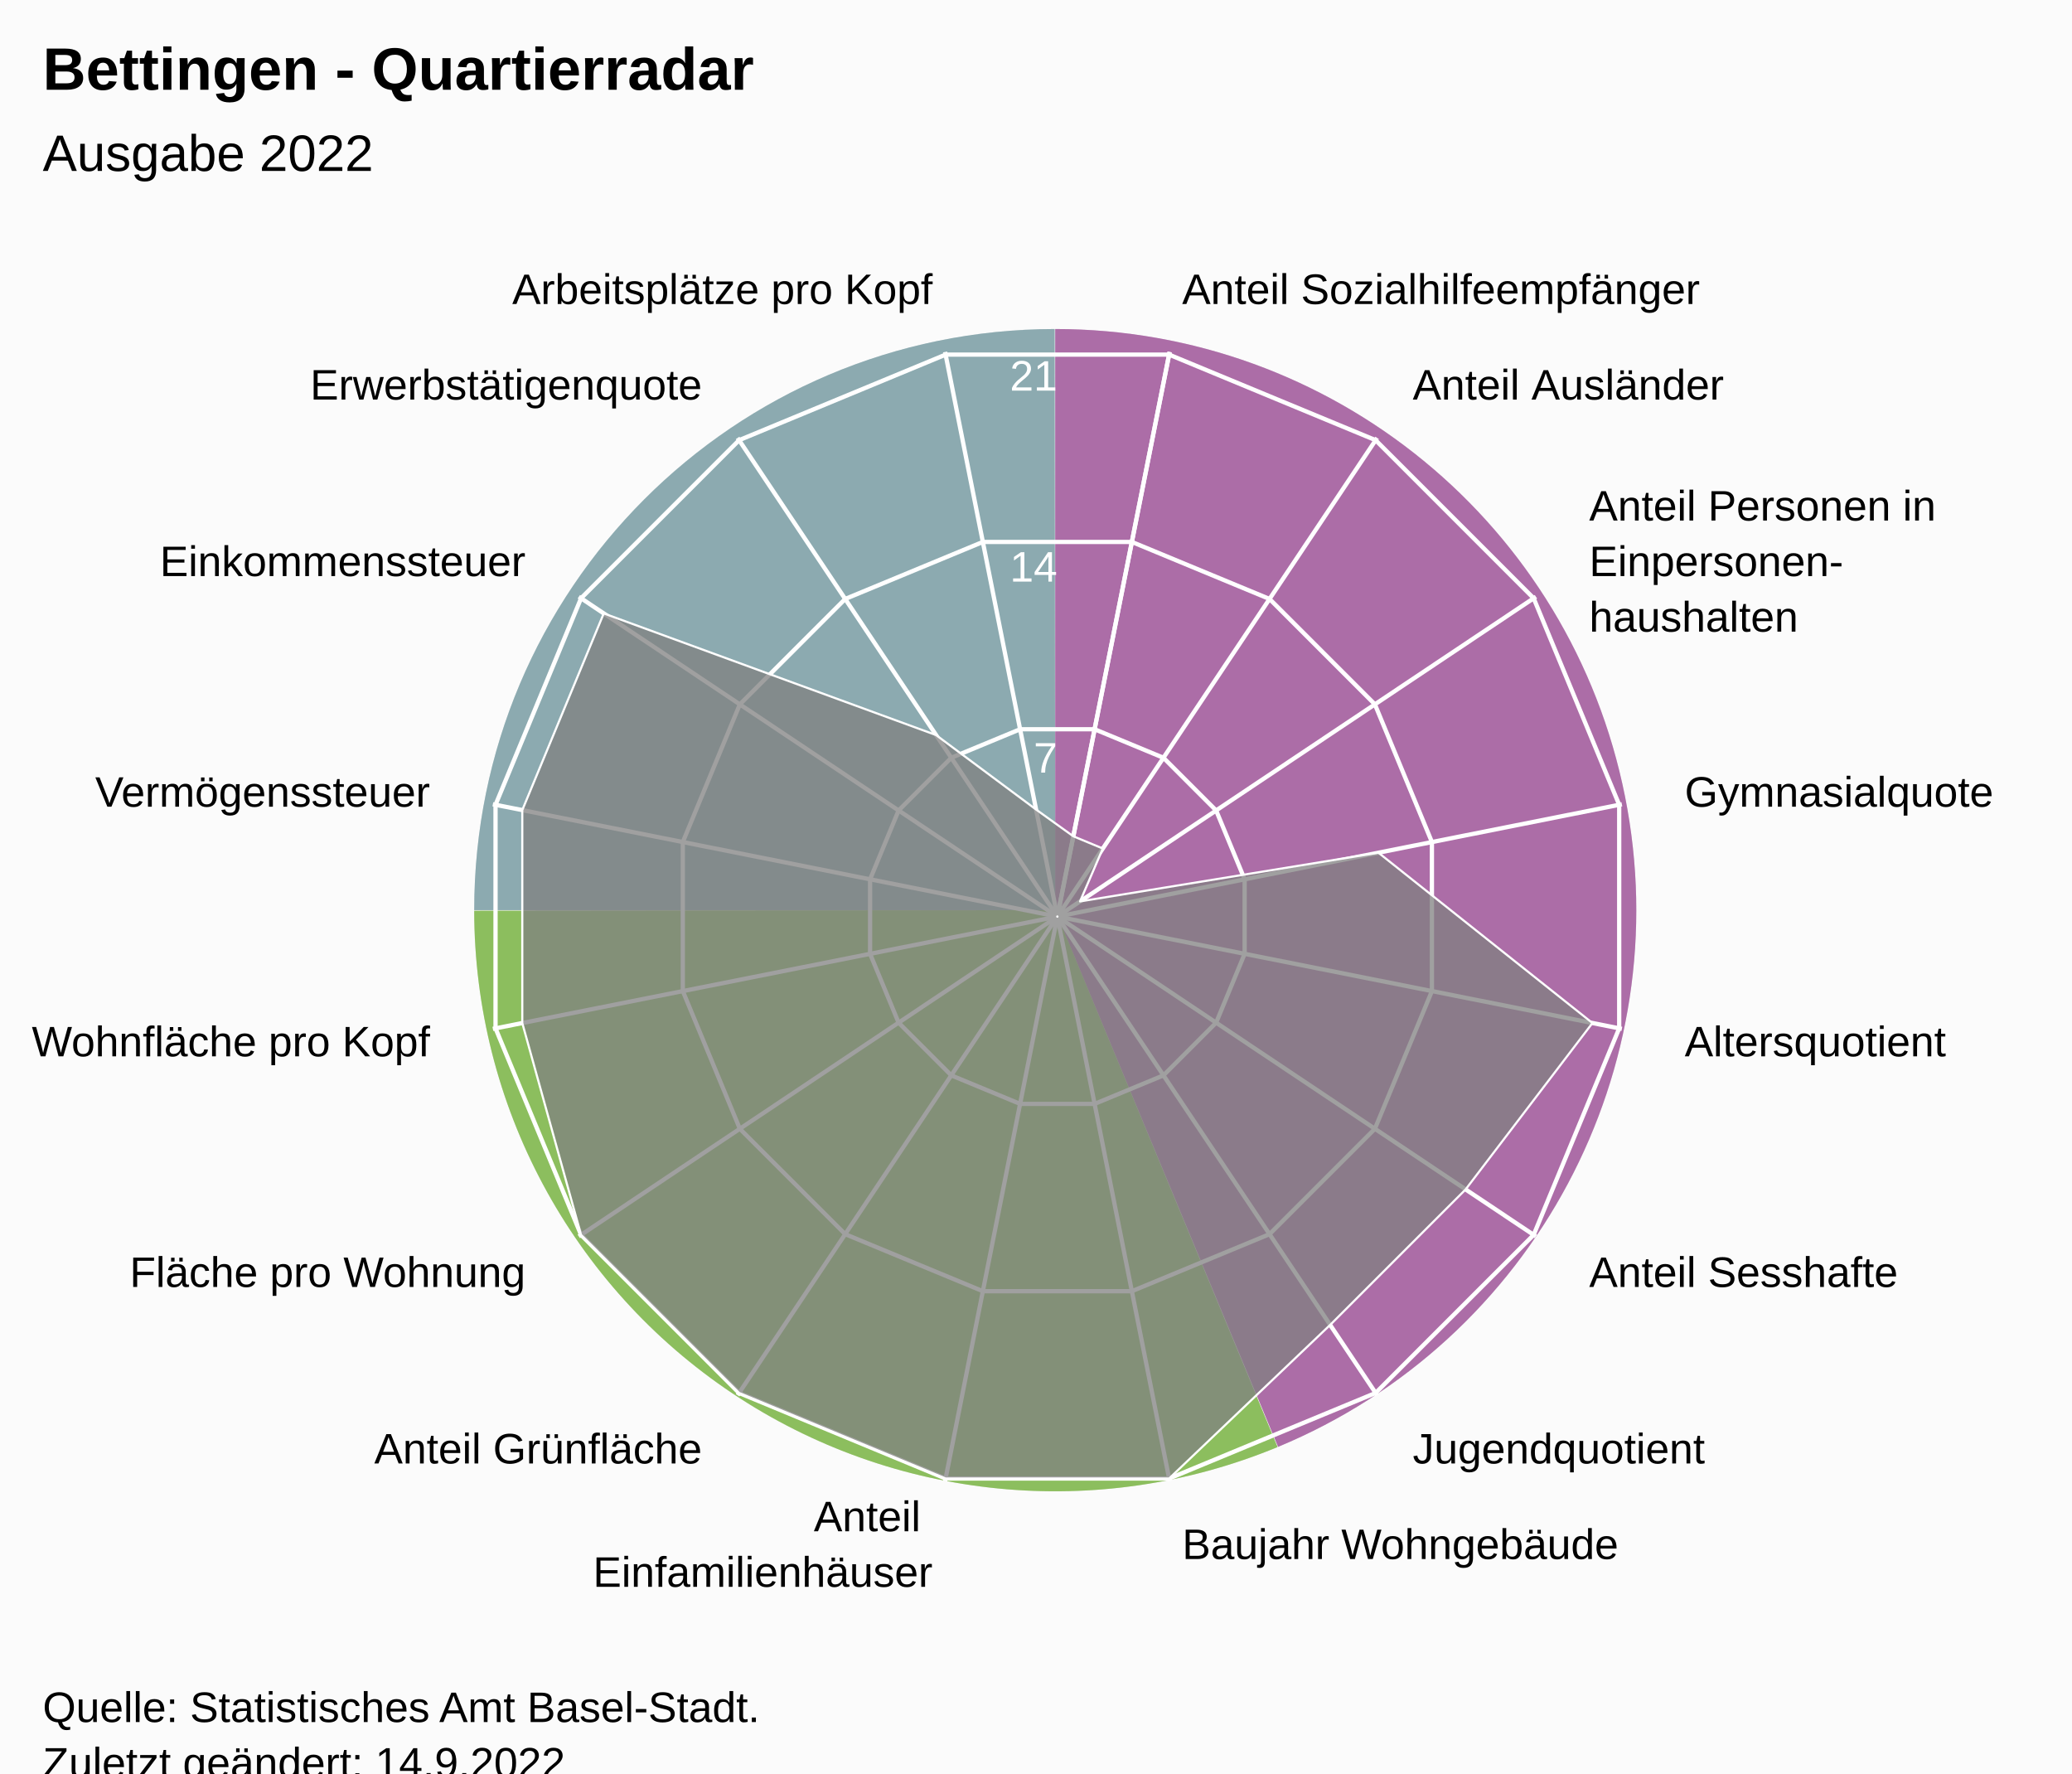
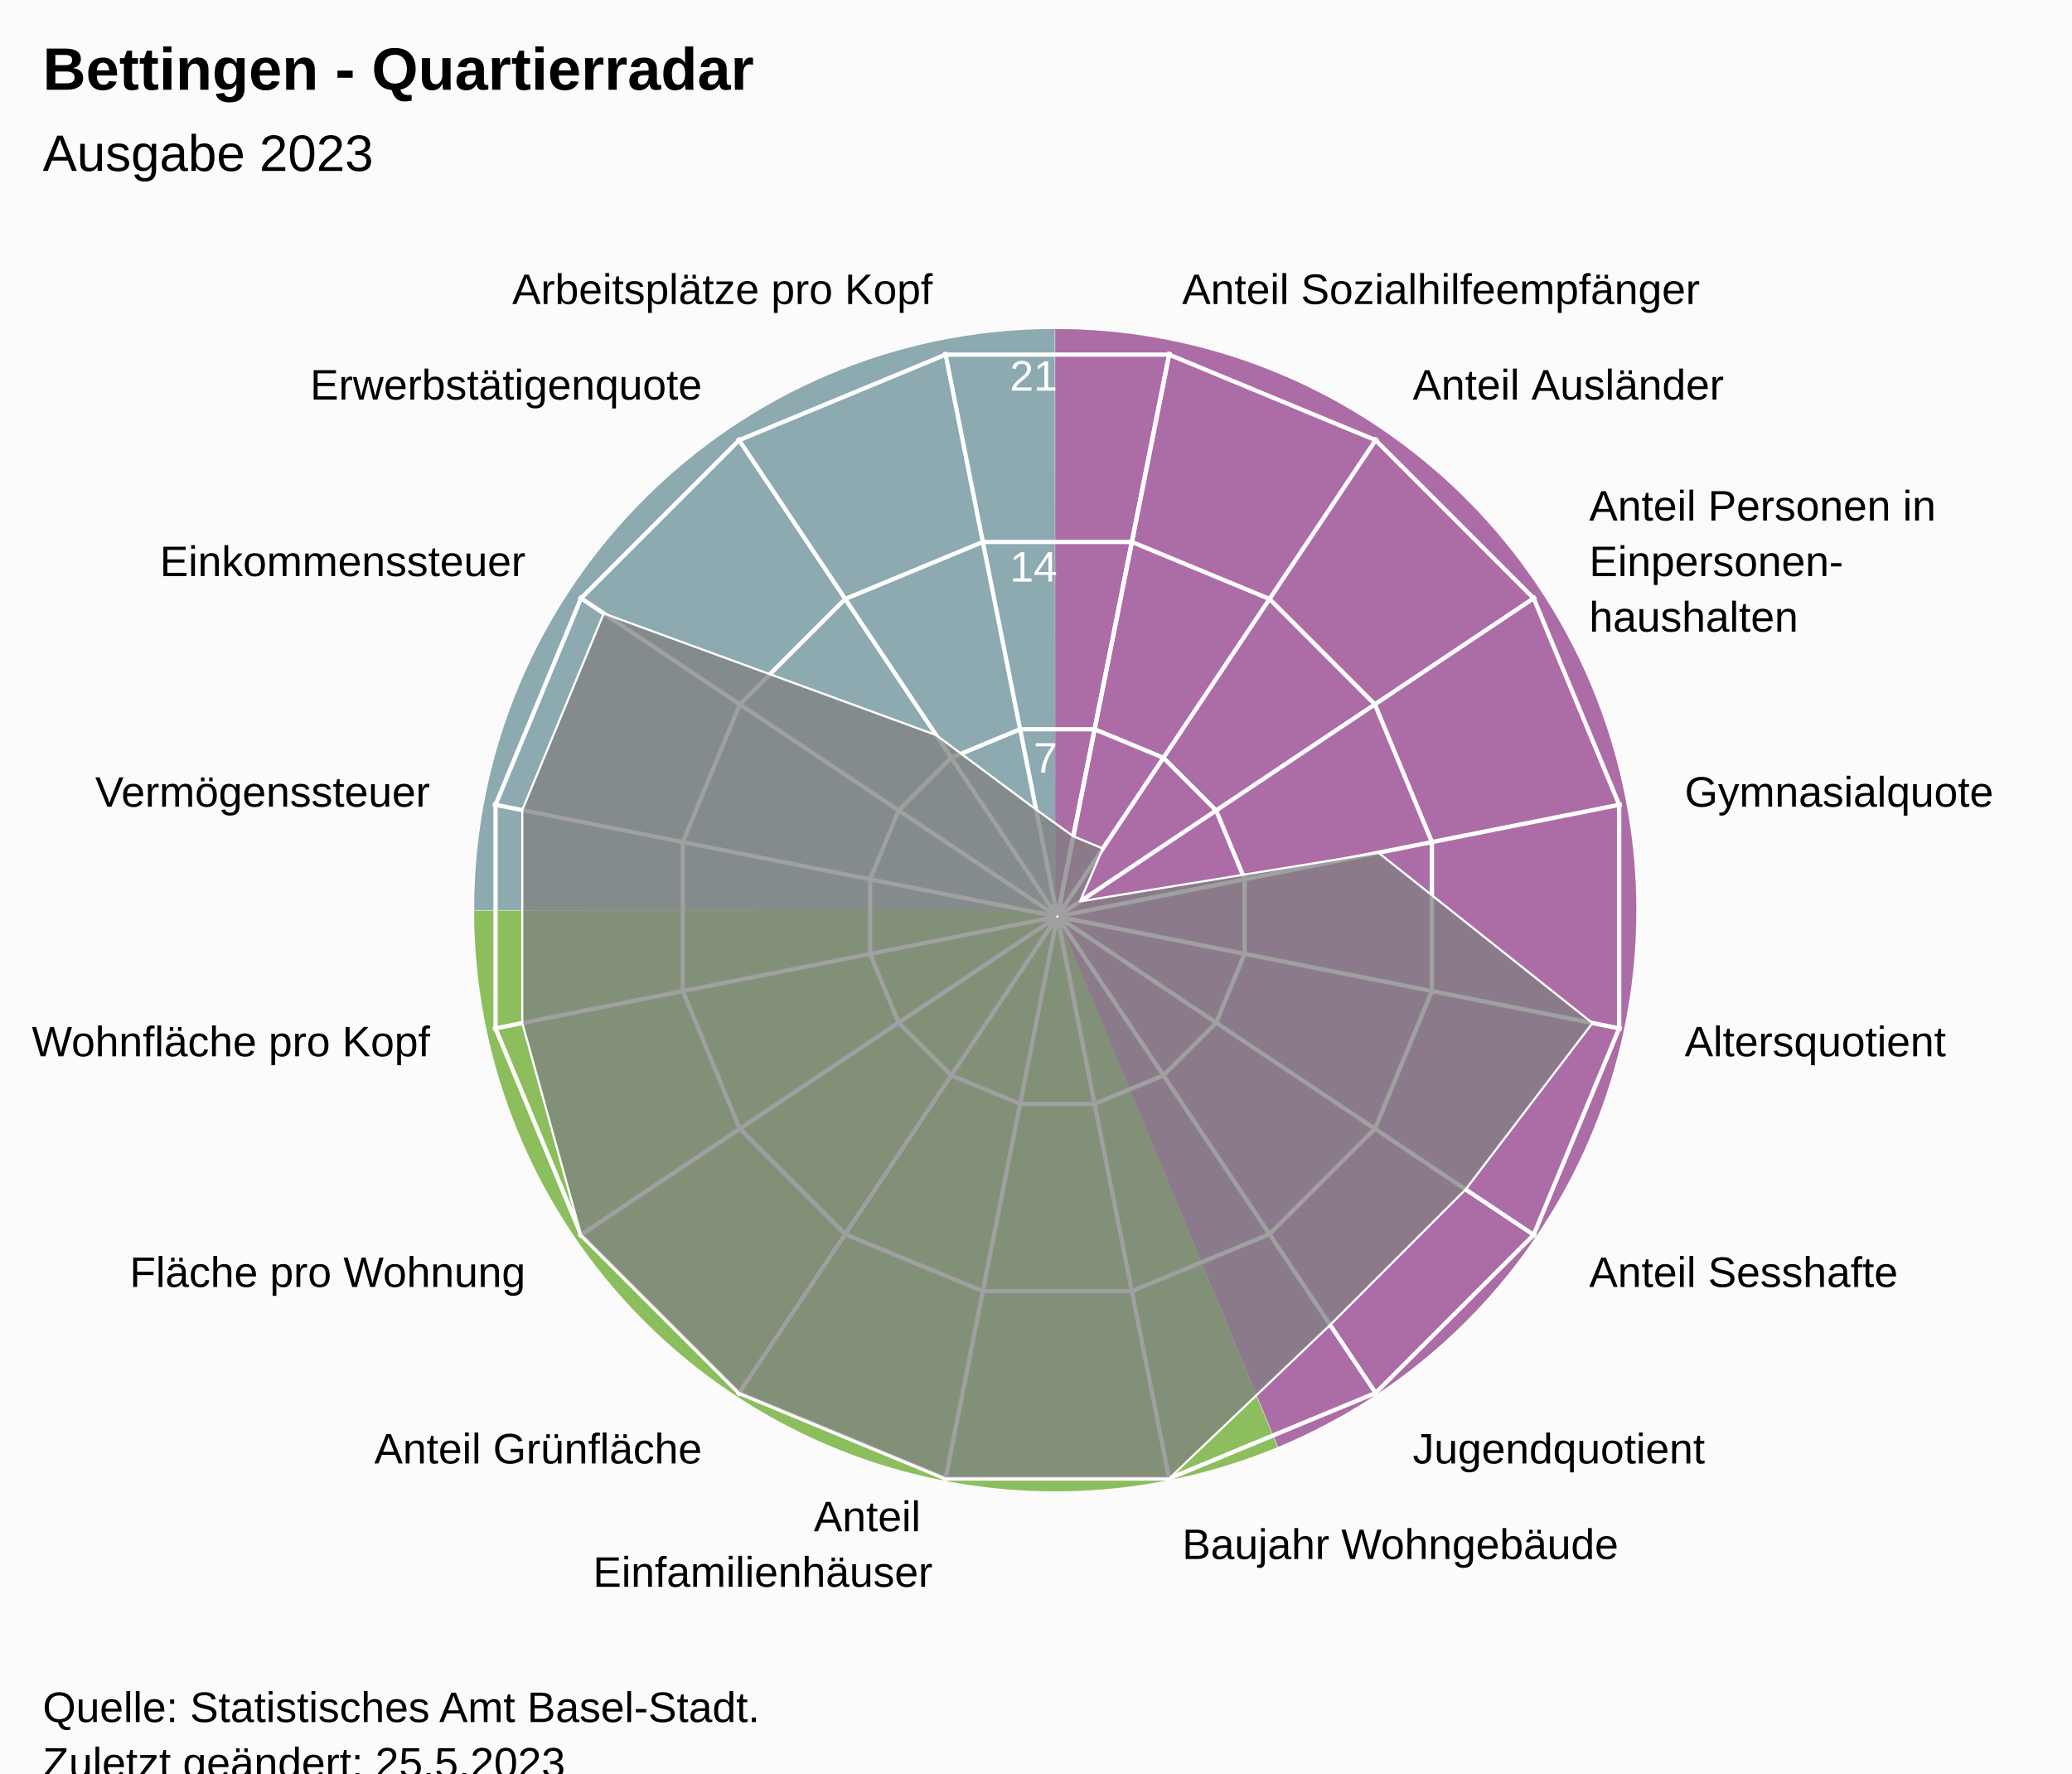
<svg xmlns="http://www.w3.org/2000/svg" version="1.1" class="highcharts-root" style="font-family:Arial;font-size:12px;" viewBox="0 0 485 415">
  <defs>
-     <clipPath id="highcharts-m1ecoyb-24-">
+     <clipPath id="highcharts-285d2rg-24-">
      <rect x="0" y="0" width="455" height="317" fill="none" />
    </clipPath>
-     <clipPath id="highcharts-m1ecoyb-42">
+     <clipPath id="highcharts-285d2rg-42">
      <circle cx="227.5" cy="158.5" r="134.725" />
    </clipPath>
-     <clipPath id="highcharts-m1ecoyb-43-">
+     <clipPath id="highcharts-285d2rg-43-">
      <rect x="20" y="56" width="455" height="317" fill="none" />
    </clipPath>
  </defs>
  <rect fill="#fbfbfb" class="highcharts-background" x="0" y="0" width="485" height="428" rx="0" ry="0" />
  <rect fill="none" class="highcharts-plot-background" x="20" y="56" width="455" height="317" />
  <path fill="#923F8D" d="M 247 77 A 136 136 0 0 1 299.171 338.596 L 247 213 A 0 0 0 0 0 247 213 Z" fill-opacity="0.5" />
  <path fill="#68AB2B" d="M 299.045 338.648 A 136 136 0 0 1 111 213.136 L 247 213 A 0 0 0 0 0 247 213 Z" fill-opacity="0.5" />
  <path fill="#689199" d="M 111 213 A 136 136 0 0 1 246.864 77 L 247 213 A 0 0 0 0 0 247 213 Z" fill-opacity="0.5" />
  <path fill="#923F8D" d="M 247 77 A 136 136 0 0 1 299.171 338.596 L 247 213 A 0 0 0 0 0 247 213 Z" fill-opacity="0.5" />
  <path fill="#68AB2B" d="M 299.045 338.648 A 136 136 0 0 1 111 213.136 L 247 213 A 0 0 0 0 0 247 213 Z" fill-opacity="0.5" />
  <path fill="#689199" d="M 111 213 A 136 136 0 0 1 246.864 77 L 247 213 A 0 0 0 0 0 247 213 Z" fill-opacity="0.5" />
  <g class="highcharts-pane-group" data-z-index="0" />
  <g class="highcharts-grid highcharts-xaxis-grid" data-z-index="1">
    <path fill="none" stroke="white" stroke-width="1" data-z-index="1" class="highcharts-grid-line" d="M 247.5 214.5 L 273.784 82.364" opacity="1" />
    <path fill="none" stroke="white" stroke-width="1" data-z-index="1" class="highcharts-grid-line" d="M 247.5 214.5 L 322.349 102.48" opacity="1" />
    <path fill="none" stroke="white" stroke-width="1" data-z-index="1" class="highcharts-grid-line" d="M 247.5 214.5 L 359.52 139.651" opacity="1" />
    <path fill="none" stroke="white" stroke-width="1" data-z-index="1" class="highcharts-grid-line" d="M 247.5 214.5 L 379.636 188.216" opacity="1" />
    <path fill="none" stroke="white" stroke-width="1" data-z-index="1" class="highcharts-grid-line" d="M 247.5 214.5 L 379.636 240.784" opacity="1" />
    <path fill="none" stroke="white" stroke-width="1" data-z-index="1" class="highcharts-grid-line" d="M 247.5 214.5 L 359.52 289.349" opacity="1" />
    <path fill="none" stroke="white" stroke-width="1" data-z-index="1" class="highcharts-grid-line" d="M 247.5 214.5 L 322.349 326.52" opacity="1" />
    <path fill="none" stroke="white" stroke-width="1" data-z-index="1" class="highcharts-grid-line" d="M 247.5 214.5 L 273.784 346.636" opacity="1" />
    <path fill="none" stroke="white" stroke-width="1" data-z-index="1" class="highcharts-grid-line" d="M 247.5 214.5 L 221.216 346.636" opacity="1" />
    <path fill="none" stroke="white" stroke-width="1" data-z-index="1" class="highcharts-grid-line" d="M 247.5 214.5 L 172.651 326.52" opacity="1" />
    <path fill="none" stroke="white" stroke-width="1" data-z-index="1" class="highcharts-grid-line" d="M 247.5 214.5 L 135.48 289.349" opacity="1" />
    <path fill="none" stroke="white" stroke-width="1" data-z-index="1" class="highcharts-grid-line" d="M 247.5 214.5 L 115.364 240.784" opacity="1" />
    <path fill="none" stroke="white" stroke-width="1" data-z-index="1" class="highcharts-grid-line" d="M 247.5 214.5 L 115.364 188.216" opacity="1" />
    <path fill="none" stroke="white" stroke-width="1" data-z-index="1" class="highcharts-grid-line" d="M 247.5 214.5 L 135.48 139.651" opacity="1" />
    <path fill="none" stroke="white" stroke-width="1" data-z-index="1" class="highcharts-grid-line" d="M 247.5 214.5 L 172.651 102.48" opacity="1" />
    <path fill="none" stroke="white" stroke-width="1" data-z-index="1" class="highcharts-grid-line" d="M 247.5 214.5 L 221.216 82.364" opacity="1" />
    <path fill="none" stroke="white" stroke-width="1" data-z-index="1" class="highcharts-grid-line" d="M 247.5 214.5 L 273.784 82.364" opacity="1" />
  </g>
  <g class="highcharts-grid highcharts-yaxis-grid" data-z-index="1">
    <path fill="none" stroke="white" stroke-width="1" data-z-index="1" class="highcharts-grid-line" d="M 247.5 214.5 L 247.5 214.5 L 247.5 214.5 L 247.5 214.5 L 247.5 214.5 L 247.5 214.5 L 247.5 214.5 L 247.5 214.5 L 247.5 214.5 L 247.5 214.5 L 247.5 214.5 L 247.5 214.5 L 247.5 214.5 L 247.5 214.5 L 247.5 214.5 L 247.5 214.5 L 247.5 214.5 L 247.5 214.5" opacity="1" />
    <path fill="none" stroke="white" stroke-width="1" data-z-index="1" class="highcharts-grid-line" d="M 256.22 170.663 L 272.331 177.337 L 284.663 189.669 L 291.337 205.78 L 291.337 223.22 L 284.663 239.331 L 272.331 251.663 L 256.22 258.337 L 238.78 258.337 L 222.669 251.663 L 210.337 239.331 L 203.663 223.22 L 203.663 205.78 L 210.337 189.669 L 222.669 177.337 L 238.78 170.663 L 256.22 170.663 L 256.22 170.663" opacity="1" />
    <path fill="none" stroke="white" stroke-width="1" data-z-index="1" class="highcharts-grid-line" d="M 264.939 126.827 L 297.163 140.174 L 321.826 164.837 L 335.173 197.061 L 335.173 231.939 L 321.826 264.163 L 297.163 288.826 L 264.939 302.173 L 230.061 302.173 L 197.837 288.826 L 173.174 264.163 L 159.827 231.939 L 159.827 197.061 L 173.174 164.837 L 197.837 140.174 L 230.061 126.827 L 264.939 126.827 L 264.939 126.827" opacity="1" />
    <path fill="none" stroke="white" stroke-width="1" data-z-index="1" class="highcharts-grid-line" d="M 273.659 82.99 L 321.994 103.011 L 358.989 140.006 L 379.01 188.341 L 379.01 240.659 L 358.989 288.994 L 321.994 325.989 L 273.659 346.01 L 221.341 346.01 L 173.006 325.989 L 136.011 288.994 L 115.99 240.659 L 115.99 188.341 L 136.011 140.006 L 173.006 103.011 L 221.341 82.99 L 273.659 82.99 L 273.659 82.99" opacity="1" />
  </g>
  <rect fill="none" class="highcharts-plot-border" data-z-index="1" x="20" y="56" width="455" height="317" />
  <g class="highcharts-axis highcharts-xaxis" data-z-index="2">
    <path fill="none" class="highcharts-axis-line" data-z-index="7" d="M 247.5 79.775 A 134.725 134.725 0 1 1 247.365 79.775 M 247.5 214.5 A 0 0 0 1 0 247.5 214.5" />
  </g>
  <g class="highcharts-axis highcharts-yaxis" data-z-index="2">
    <path fill="none" class="highcharts-axis-line" data-z-index="7" d="M 247.5 214.5 L 247.5 79.775" />
  </g>
  <g class="highcharts-series-group" data-z-index="3">
-     <g class="highcharts-series highcharts-series-0 highcharts-area-series" data-z-index="0.1" opacity="1" transform="translate(20,56) scale(1 1)" clip-path="url(#highcharts-m1ecoyb-42)">
+     <g class="highcharts-series highcharts-series-0 highcharts-area-series" data-z-index="0.1" opacity="1" transform="translate(20,56) scale(1 1)" clip-path="url(#highcharts-285d2rg-42)">
      <path fill="rgb(128,128,128)" fill-opacity="0.75" d="M 231.237 139.713 L 238.142 142.573 L 232.809 154.953 L 302.649 143.552 L 352.748 183.413 L 323.062 222.352 L 291.352 254.062 L 253.659 290.01 L 201.341 290.01 L 153.006 269.989 L 116.011 232.994 L 102.252 183.413 L 102.252 133.587 L 121.32 87.553 L 199.121 116.028 L 222.517 133.45 L 231.237 139.713 L 227.446 158.77 L 227.554 158.77 L 227.653 158.729 L 227.729 158.653 L 227.77 158.554 L 227.77 158.446 L 227.729 158.347 L 227.653 158.271 L 227.554 158.23 L 227.446 158.23 L 227.347 158.271 L 227.271 158.347 L 227.23 158.446 L 227.23 158.554 L 227.271 158.653 L 227.347 158.729 L 227.446 158.77" class="highcharts-area" data-z-index="0" />
      <path fill="none" d="M 231.237 139.713 L 238.142 142.573 L 232.809 154.953 L 302.649 143.552 L 352.748 183.413 L 323.062 222.352 L 291.352 254.062 L 253.659 290.01 L 201.341 290.01 L 153.006 269.989 L 116.011 232.994 L 102.252 183.413 L 102.252 133.587 L 121.32 87.553 L 199.121 116.028 L 222.517 133.45 L 231.237 139.713" class="highcharts-graph" data-z-index="1" stroke="white" stroke-width="0.5" stroke-linejoin="round" stroke-linecap="round" />
    </g>
    <g class="highcharts-markers highcharts-series-0 highcharts-area-series" data-z-index="0.1" opacity="1" transform="translate(20,56) scale(1 1)" clip-path="none" />
  </g>
  <text x="10" text-anchor="start" class="highcharts-title" data-z-index="4" style="color:#000000;font-size:14px;font-weight:bold;font-family:Arial;fill:#000000;" y="21">
    <tspan>Bettingen - Quartierradar</tspan>
  </text>
  <text x="10" text-anchor="start" class="highcharts-subtitle" data-z-index="4" style="color:#000000;font-size:12px;font-weight:normal;font-family:Arial;fill:#000000;" y="40">
-     <tspan>Ausgabe 2022</tspan>
+     <tspan>Ausgabe 2023</tspan>
  </text>
  <text x="10" text-anchor="start" class="highcharts-caption" data-z-index="4" style="color:#666666;fill:#666666;" y="385" />
  <g class="highcharts-axis-labels highcharts-xaxis-labels" data-z-index="7">
    <text x="276.71" style="color:#000000;cursor:default;font-size:10px;fill:#000000;" transform="translate(0,0)" text-anchor="start" y="71.152" opacity="1">
      <tspan>Anteil Sozialhilfeempfänger</tspan>
    </text>
    <text x="330.683" style="color:#000000;cursor:default;font-size:10px;fill:#000000;" transform="translate(0,0)" text-anchor="start" y="93.508" opacity="1">
      <tspan>Anteil Ausländer</tspan>
    </text>
    <text x="371.992" style="color:#000000;cursor:default;font-size:10px;fill:#000000;" transform="translate(0,0)" text-anchor="start" y="121.817" opacity="1">
      <tspan>Anteil Personen in</tspan>
      <tspan dy="13" x="371.992">Einpersonen-</tspan>
      <tspan dy="13" x="371.992">haushalten</tspan>
    </text>
    <text x="394.348" style="color:#000000;cursor:default;font-size:10px;fill:#000000;" transform="translate(0,0)" text-anchor="start" y="188.79" opacity="1">
      <tspan>Gymnasialquote</tspan>
    </text>
    <text x="394.348" style="color:#000000;cursor:default;font-size:10px;fill:#000000;" transform="translate(0,0)" text-anchor="start" y="247.21" opacity="1">
      <tspan>Altersquotient</tspan>
    </text>
    <text x="371.992" style="color:#000000;cursor:default;font-size:10px;fill:#000000;" transform="translate(0,0)" text-anchor="start" y="301.183" opacity="1">
      <tspan>Anteil Sesshafte</tspan>
    </text>
    <text x="330.683" style="color:#000000;cursor:default;font-size:10px;fill:#000000;" transform="translate(0,0)" text-anchor="start" y="342.492" opacity="1">
      <tspan>Jugendquotient</tspan>
    </text>
    <text x="276.71" style="color:#000000;cursor:default;font-size:10px;fill:#000000;" transform="translate(0,0)" text-anchor="start" y="364.848" opacity="1">
      <tspan>Baujahr Wohngebäude</tspan>
    </text>
    <text x="218.29" style="color:#000000;cursor:default;font-size:10px;fill:#000000;" transform="translate(0,0)" text-anchor="end" y="358.348" opacity="1">
      <tspan>Anteil</tspan>
      <tspan dy="13" x="218.29">Einfamilienhäuser</tspan>
    </text>
    <text x="164.317" style="color:#000000;cursor:default;font-size:10px;fill:#000000;" transform="translate(0,0)" text-anchor="end" y="342.492" opacity="1">
      <tspan>Anteil Grünfläche</tspan>
    </text>
    <text x="123.008" style="color:#000000;cursor:default;font-size:10px;fill:#000000;" transform="translate(0,0)" text-anchor="end" y="301.183" opacity="1">
      <tspan>Fläche pro Wohnung</tspan>
    </text>
    <text x="100.652" style="color:#000000;cursor:default;font-size:10px;fill:#000000;" transform="translate(0,0)" text-anchor="end" y="247.21" opacity="1">
      <tspan>Wohnfläche pro Kopf</tspan>
    </text>
    <text x="100.652" style="color:#000000;cursor:default;font-size:10px;fill:#000000;" transform="translate(0,0)" text-anchor="end" y="188.79" opacity="1">
      <tspan>Vermögenssteuer</tspan>
    </text>
    <text x="123.008" style="color:#000000;cursor:default;font-size:10px;fill:#000000;" transform="translate(0,0)" text-anchor="end" y="134.817" opacity="1">
      <tspan>Einkommenssteuer</tspan>
    </text>
    <text x="164.317" style="color:#000000;cursor:default;font-size:10px;fill:#000000;" transform="translate(0,0)" text-anchor="end" y="93.508" opacity="1">
      <tspan>Erwerbstätigenquote</tspan>
    </text>
    <text x="218.29" style="color:#000000;cursor:default;font-size:10px;fill:#000000;" transform="translate(0,0)" text-anchor="end" y="71.152" opacity="1">
      <tspan>Arbeitsplätze pro Kopf</tspan>
    </text>
    <text x="0" style="color:#000000;cursor:default;font-size:10px;fill:#000000;" transform="translate(0,0)" text-anchor="middle" y="-9999">16</text>
  </g>
  <g class="highcharts-axis-labels highcharts-yaxis-labels" data-z-index="7">
    <text x="0" style="color:white;cursor:default;font-size:10px;fill:white;" text-anchor="end" transform="translate(0,0)" y="-9999" opacity="0">
      <tspan>0</tspan>
    </text>
    <text x="247.5" style="color:white;cursor:default;font-size:10px;fill:white;" text-anchor="end" transform="translate(0,0)" y="180.805" opacity="1">
      <tspan>7</tspan>
    </text>
    <text x="247.5" style="color:white;cursor:default;font-size:10px;fill:white;" text-anchor="end" transform="translate(0,0)" y="136.109" opacity="1">
      <tspan>14</tspan>
    </text>
    <text x="247.5" style="color:white;cursor:default;font-size:10px;fill:white;" text-anchor="end" transform="translate(0,0)" y="91.414" opacity="1">
      <tspan>21</tspan>
    </text>
  </g>
  <text x="10" class="highcharts-credits" text-anchor="start" data-z-index="8" style="cursor:default;color:#000000;font-size:10px;fill:#000000;" y="403">
    <tspan>Quelle: Statistisches Amt Basel-Stadt.</tspan>
-     <tspan x="10" dy="13">Zuletzt geändert: 14.9.2022</tspan>
+     <tspan x="10" dy="13">Zuletzt geändert: 25.5.2023</tspan>
  </text>
-   <g class="highcharts-control-points" data-z-index="99" clip-path="url(#highcharts-m1ecoyb-43-)" />
+   <g class="highcharts-control-points" data-z-index="99" clip-path="url(#highcharts-285d2rg-43-)" />
</svg>
